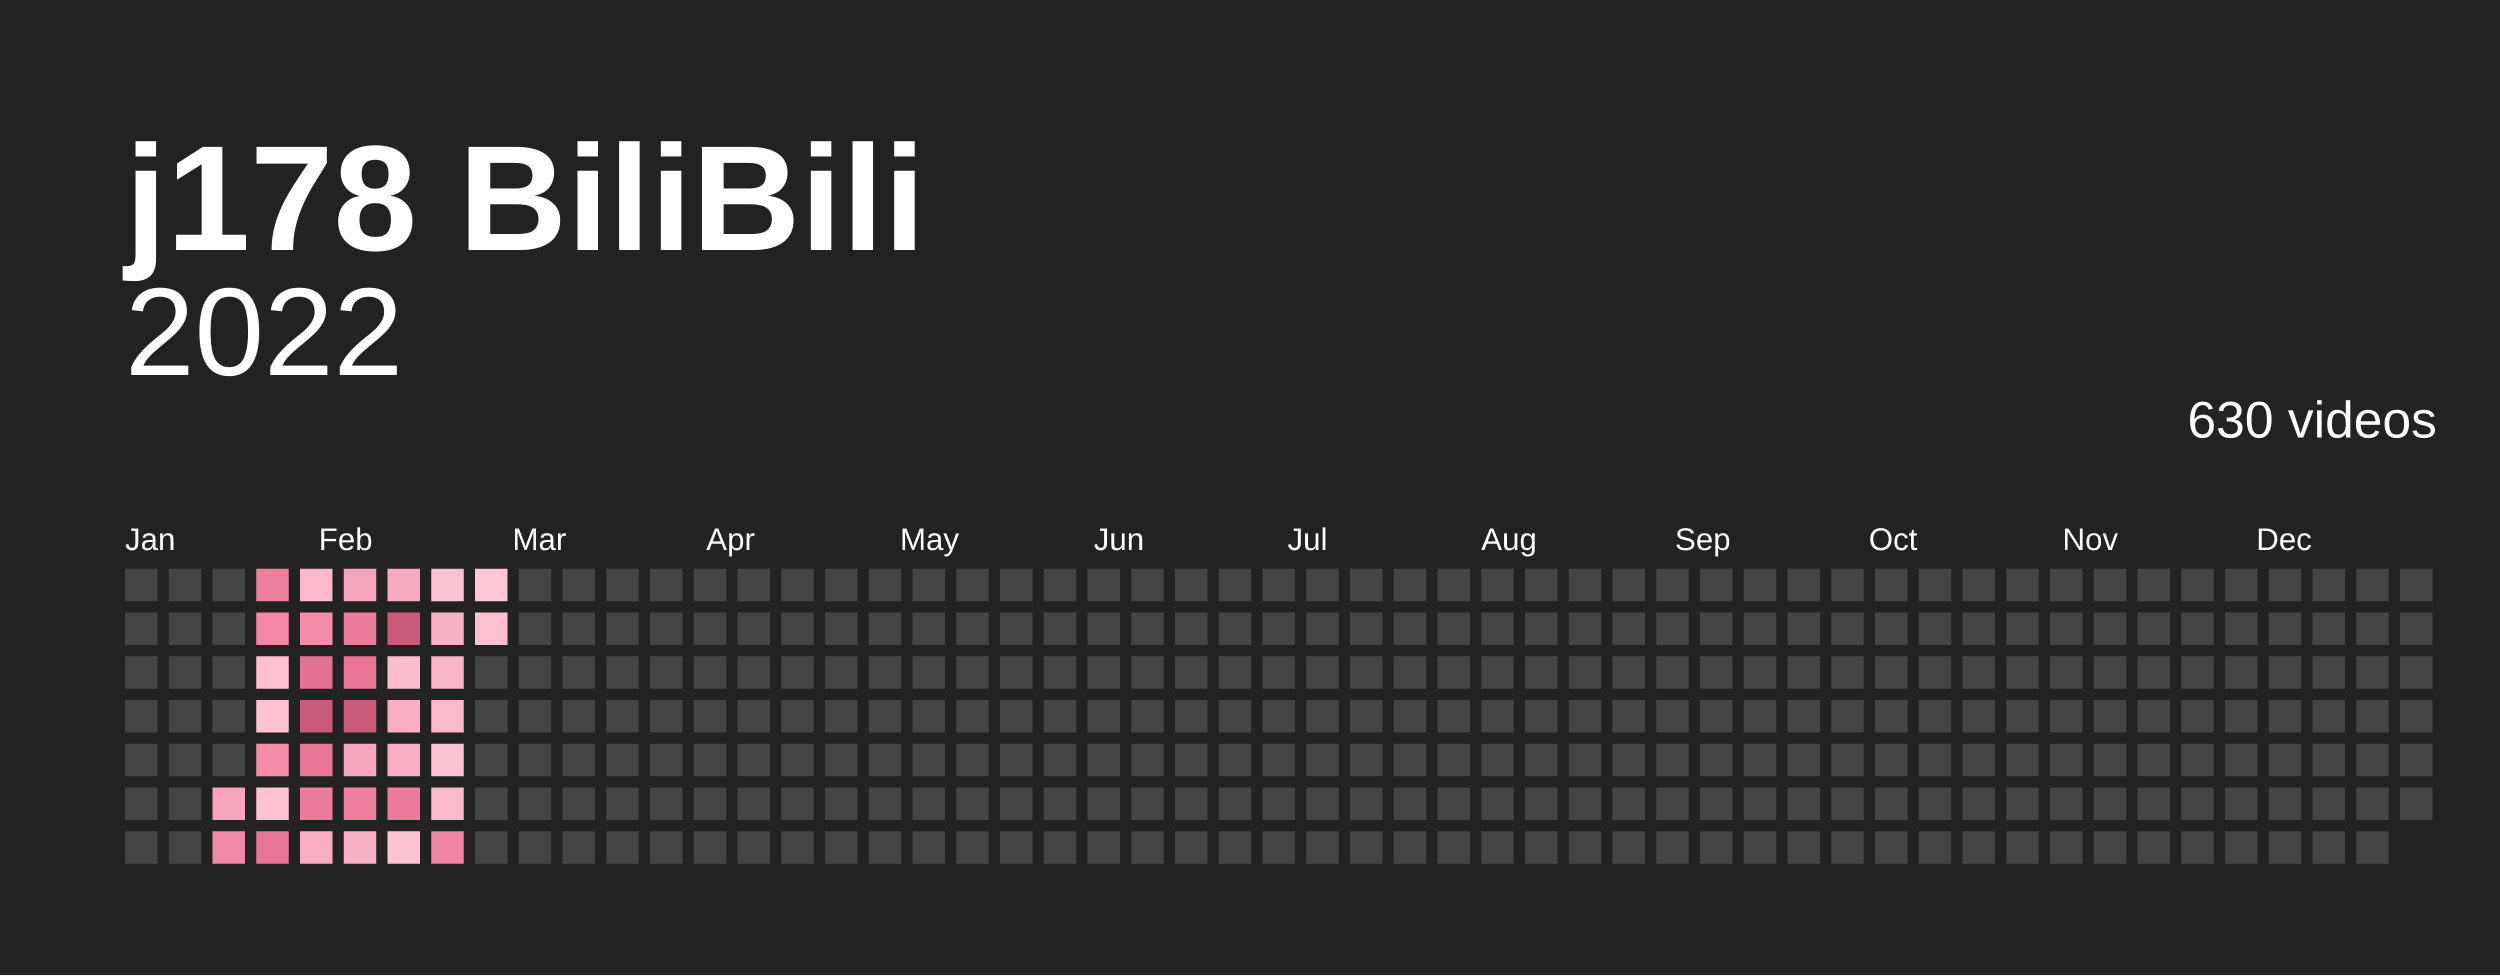
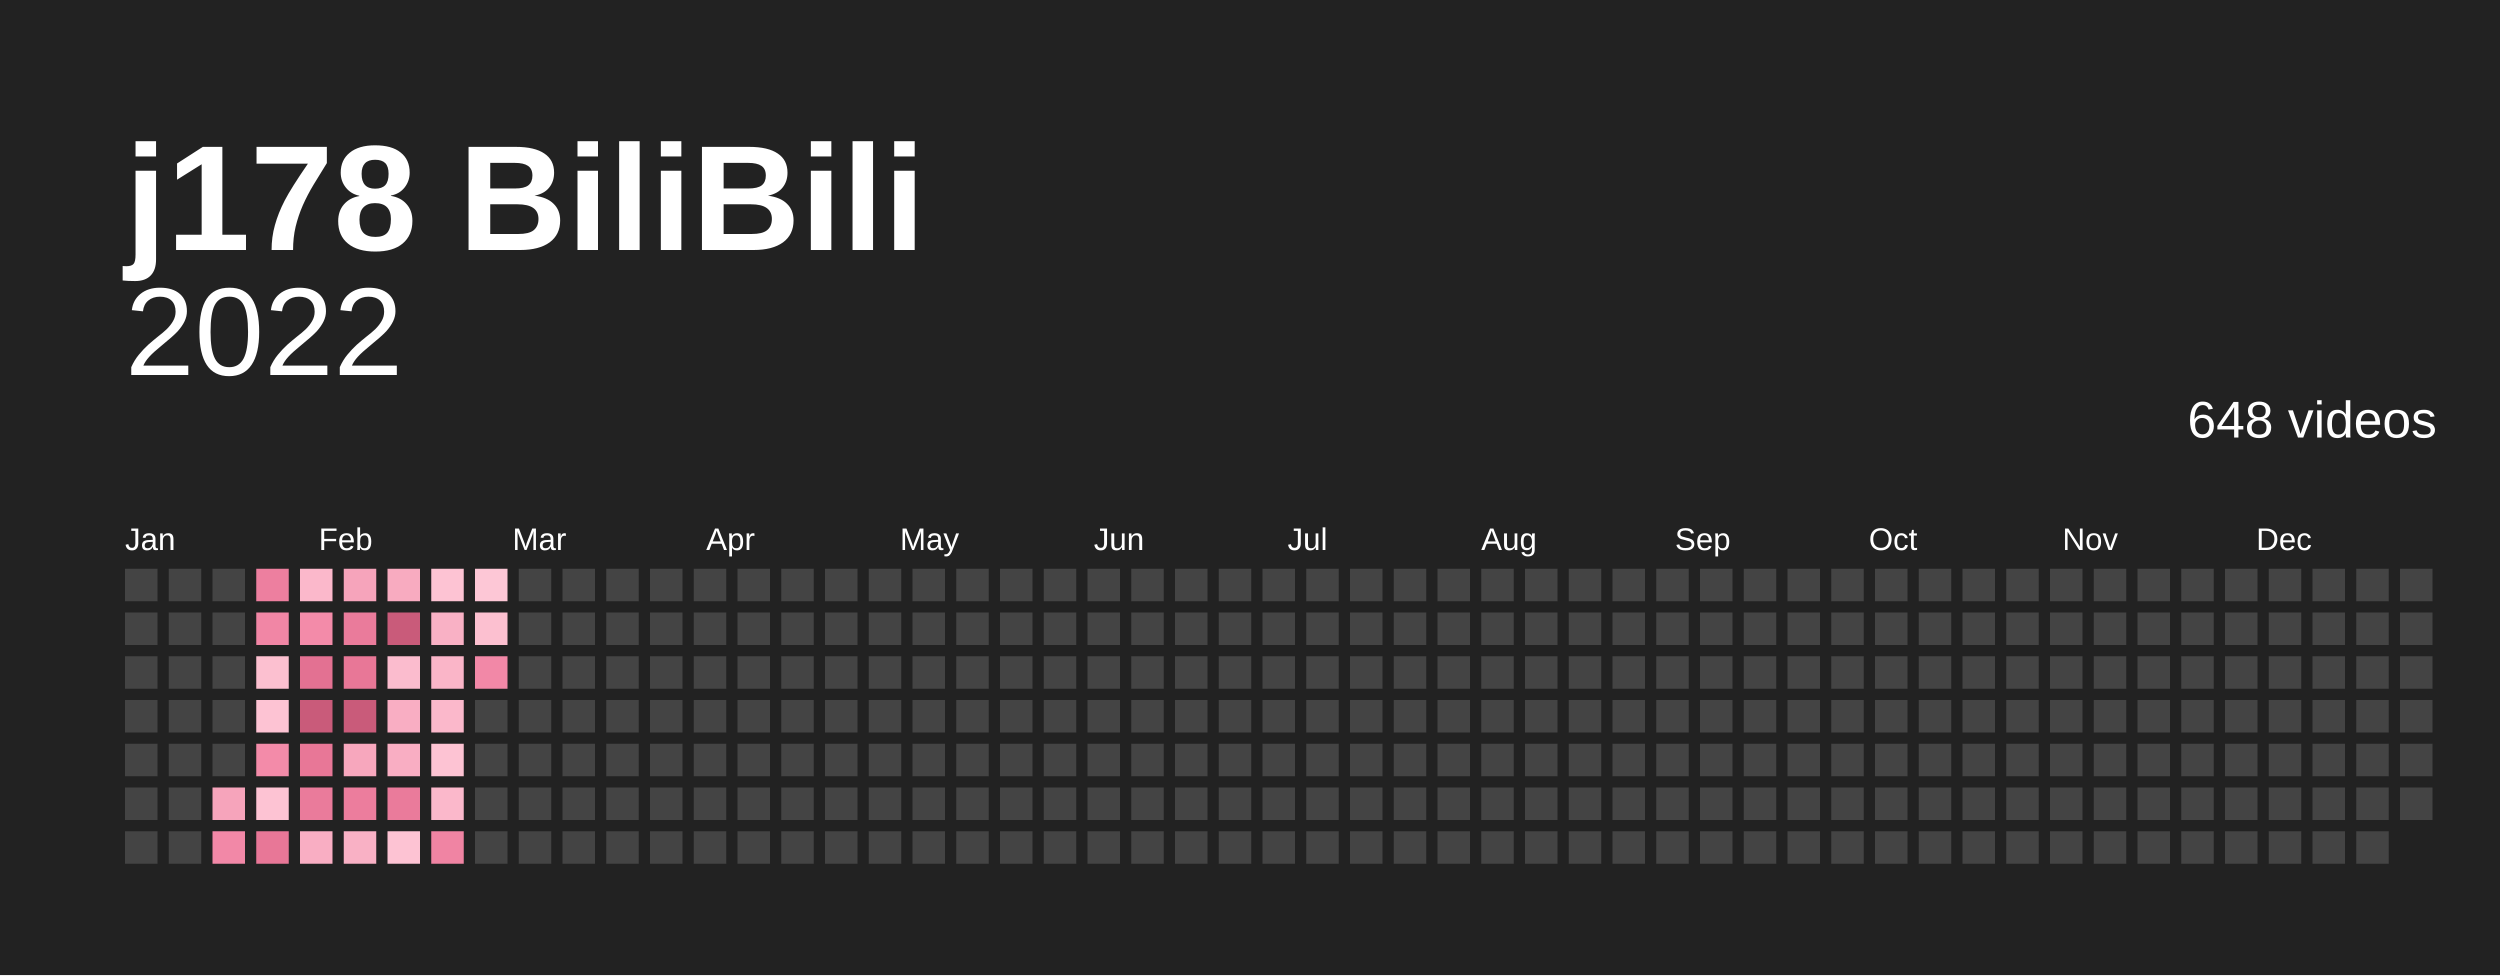
<svg xmlns="http://www.w3.org/2000/svg" baseProfile="full" height="78mm" version="1.1" viewBox="0,0,200,78" width="200mm">
  <defs />
  <rect fill="#222222" height="78" width="200" x="0" y="0" />
  <text fill="#ffffff" style="font-size:12px; font-family:Arial; font-weight:bold;" x="10" y="20">j178 BiliBili</text>
  <text alignment-baseline="hanging" fill="#ffffff" style="font-size:10.0px; font-family:Arial;" x="10" y="30">2022</text>
-   <text alignment-baseline="hanging" fill="#ffffff" style="font-size:4.125px; font-family:Arial;" x="175" y="35">630 videos</text>
+   <text alignment-baseline="hanging" fill="#ffffff" style="font-size:4.125px; font-family:Arial;" x="175" y="35">648 videos</text>
  <text fill="#ffffff" style="font-size:2.5px; font-family:Arial" x="10.0" y="44">Jan</text>
  <text fill="#ffffff" style="font-size:2.5px; font-family:Arial" x="25.5" y="44">Feb</text>
  <text fill="#ffffff" style="font-size:2.5px; font-family:Arial" x="41.0" y="44">Mar</text>
  <text fill="#ffffff" style="font-size:2.5px; font-family:Arial" x="56.5" y="44">Apr</text>
  <text fill="#ffffff" style="font-size:2.5px; font-family:Arial" x="72.0" y="44">May</text>
  <text fill="#ffffff" style="font-size:2.5px; font-family:Arial" x="87.5" y="44">Jun</text>
  <text fill="#ffffff" style="font-size:2.5px; font-family:Arial" x="103.0" y="44">Jul</text>
  <text fill="#ffffff" style="font-size:2.5px; font-family:Arial" x="118.5" y="44">Aug</text>
  <text fill="#ffffff" style="font-size:2.5px; font-family:Arial" x="134.0" y="44">Sep</text>
  <text fill="#ffffff" style="font-size:2.5px; font-family:Arial" x="149.5" y="44">Oct</text>
  <text fill="#ffffff" style="font-size:2.5px; font-family:Arial" x="165.0" y="44">Nov</text>
  <text fill="#ffffff" style="font-size:2.5px; font-family:Arial" x="180.5" y="44">Dec</text>
  <rect fill="#444444" height="2.6" width="2.6" x="10.0" y="45.5" />
  <rect fill="#444444" height="2.6" width="2.6" x="10.0" y="49.0" />
  <rect fill="#444444" height="2.6" width="2.6" x="10.0" y="52.5" />
  <rect fill="#444444" height="2.6" width="2.6" x="10.0" y="56.0" />
  <rect fill="#444444" height="2.6" width="2.6" x="10.0" y="59.5" />
  <rect fill="#444444" height="2.6" width="2.6" x="10.0" y="63.0" />
  <rect fill="#444444" height="2.6" width="2.6" x="10.0" y="66.5" />
  <rect fill="#444444" height="2.6" width="2.6" x="13.5" y="45.5" />
  <rect fill="#444444" height="2.6" width="2.6" x="13.5" y="49.0" />
  <rect fill="#444444" height="2.6" width="2.6" x="13.5" y="52.5" />
  <rect fill="#444444" height="2.6" width="2.6" x="13.5" y="56.0" />
  <rect fill="#444444" height="2.6" width="2.6" x="13.5" y="59.5" />
  <rect fill="#444444" height="2.6" width="2.6" x="13.5" y="63.0" />
  <rect fill="#444444" height="2.6" width="2.6" x="13.5" y="66.5" />
  <rect fill="#444444" height="2.6" width="2.6" x="17.0" y="45.5" />
  <rect fill="#444444" height="2.6" width="2.6" x="17.0" y="49.0" />
  <rect fill="#444444" height="2.6" width="2.6" x="17.0" y="52.5" />
  <rect fill="#444444" height="2.6" width="2.6" x="17.0" y="56.0" />
  <rect fill="#444444" height="2.6" width="2.6" x="17.0" y="59.5" />
  <rect fill="#f6a4bb" height="2.6" width="2.6" x="17.0" y="63.0" />
  <rect fill="#f288a7" height="2.6" width="2.6" x="17.0" y="66.5" />
  <rect fill="#ed7f9f" height="2.6" width="2.6" x="20.5" y="45.5" />
  <rect fill="#f186a5" height="2.6" width="2.6" x="20.5" y="49.0" />
  <rect fill="#fcc0d0" height="2.6" width="2.6" x="20.5" y="52.5" />
  <rect fill="#fdc3d3" height="2.6" width="2.6" x="20.5" y="56.0" />
  <rect fill="#f38ba9" height="2.6" width="2.6" x="20.5" y="59.5" />
  <rect fill="#fdc3d3" height="2.6" width="2.6" x="20.5" y="63.0" />
  <rect fill="#e87797" height="2.6" width="2.6" x="20.5" y="66.5" />
  <rect fill="#fbb8cb" height="2.6" width="2.6" x="24.0" y="45.5" />
  <rect fill="#f38ba9" height="2.6" width="2.6" x="24.0" y="49.0" />
  <rect fill="#e37192" height="2.6" width="2.6" x="24.0" y="52.5" />
  <rect fill="#c95b7a" height="2.6" width="2.6" x="24.0" y="56.0" />
  <rect fill="#e87797" height="2.6" width="2.6" x="24.0" y="59.5" />
  <rect fill="#ea7b9b" height="2.6" width="2.6" x="24.0" y="63.0" />
  <rect fill="#f9aec3" height="2.6" width="2.6" x="24.0" y="66.5" />
  <rect fill="#f6a4bb" height="2.6" width="2.6" x="27.5" y="45.5" />
  <rect fill="#ea7b9b" height="2.6" width="2.6" x="27.5" y="49.0" />
  <rect fill="#e87797" height="2.6" width="2.6" x="27.5" y="52.5" />
  <rect fill="#c95b7a" height="2.6" width="2.6" x="27.5" y="56.0" />
  <rect fill="#f7a7bd" height="2.6" width="2.6" x="27.5" y="59.5" />
  <rect fill="#ec7d9d" height="2.6" width="2.6" x="27.5" y="63.0" />
  <rect fill="#f9b1c5" height="2.6" width="2.6" x="27.5" y="66.5" />
  <rect fill="#f8abc0" height="2.6" width="2.6" x="31.0" y="45.5" />
  <rect fill="#c95b7a" height="2.6" width="2.6" x="31.0" y="49.0" />
  <rect fill="#fbbcce" height="2.6" width="2.6" x="31.0" y="52.5" />
  <rect fill="#f9aec3" height="2.6" width="2.6" x="31.0" y="56.0" />
  <rect fill="#f9aec3" height="2.6" width="2.6" x="31.0" y="59.5" />
  <rect fill="#ea7b9b" height="2.6" width="2.6" x="31.0" y="63.0" />
  <rect fill="#fdc3d3" height="2.6" width="2.6" x="31.0" y="66.5" />
  <rect fill="#fdc3d3" height="2.6" width="2.6" x="34.5" y="45.5" />
  <rect fill="#f9b1c5" height="2.6" width="2.6" x="34.5" y="49.0" />
  <rect fill="#fab5c8" height="2.6" width="2.6" x="34.5" y="52.5" />
  <rect fill="#fbb8cb" height="2.6" width="2.6" x="34.5" y="56.0" />
  <rect fill="#fdc3d3" height="2.6" width="2.6" x="34.5" y="59.5" />
  <rect fill="#fbb8cb" height="2.6" width="2.6" x="34.5" y="63.0" />
  <rect fill="#f084a3" height="2.6" width="2.6" x="34.5" y="66.5" />
  <rect fill="#fdc7d6" height="2.6" width="2.6" x="38.0" y="45.5" />
  <rect fill="#fcc0d0" height="2.6" width="2.6" x="38.0" y="49.0" />
-   <rect fill="#444444" height="2.6" width="2.6" x="38.0" y="52.5" />
+   <rect fill="#f288a7" height="2.6" width="2.6" x="38.0" y="52.5" />
  <rect fill="#444444" height="2.6" width="2.6" x="38.0" y="56.0" />
  <rect fill="#444444" height="2.6" width="2.6" x="38.0" y="59.5" />
  <rect fill="#444444" height="2.6" width="2.6" x="38.0" y="63.0" />
  <rect fill="#444444" height="2.6" width="2.6" x="38.0" y="66.5" />
  <rect fill="#444444" height="2.6" width="2.6" x="41.5" y="45.5" />
  <rect fill="#444444" height="2.6" width="2.6" x="41.5" y="49.0" />
  <rect fill="#444444" height="2.6" width="2.6" x="41.5" y="52.5" />
  <rect fill="#444444" height="2.6" width="2.6" x="41.5" y="56.0" />
  <rect fill="#444444" height="2.6" width="2.6" x="41.5" y="59.5" />
  <rect fill="#444444" height="2.6" width="2.6" x="41.5" y="63.0" />
  <rect fill="#444444" height="2.6" width="2.6" x="41.5" y="66.5" />
  <rect fill="#444444" height="2.6" width="2.6" x="45.0" y="45.5" />
  <rect fill="#444444" height="2.6" width="2.6" x="45.0" y="49.0" />
  <rect fill="#444444" height="2.6" width="2.6" x="45.0" y="52.5" />
  <rect fill="#444444" height="2.6" width="2.6" x="45.0" y="56.0" />
  <rect fill="#444444" height="2.6" width="2.6" x="45.0" y="59.5" />
  <rect fill="#444444" height="2.6" width="2.6" x="45.0" y="63.0" />
  <rect fill="#444444" height="2.6" width="2.6" x="45.0" y="66.5" />
  <rect fill="#444444" height="2.6" width="2.6" x="48.5" y="45.5" />
  <rect fill="#444444" height="2.6" width="2.6" x="48.5" y="49.0" />
  <rect fill="#444444" height="2.6" width="2.6" x="48.5" y="52.5" />
  <rect fill="#444444" height="2.6" width="2.6" x="48.5" y="56.0" />
  <rect fill="#444444" height="2.6" width="2.6" x="48.5" y="59.5" />
  <rect fill="#444444" height="2.6" width="2.6" x="48.5" y="63.0" />
  <rect fill="#444444" height="2.6" width="2.6" x="48.5" y="66.5" />
  <rect fill="#444444" height="2.6" width="2.6" x="52.0" y="45.5" />
  <rect fill="#444444" height="2.6" width="2.6" x="52.0" y="49.0" />
  <rect fill="#444444" height="2.6" width="2.6" x="52.0" y="52.5" />
  <rect fill="#444444" height="2.6" width="2.6" x="52.0" y="56.0" />
  <rect fill="#444444" height="2.6" width="2.6" x="52.0" y="59.5" />
  <rect fill="#444444" height="2.6" width="2.6" x="52.0" y="63.0" />
  <rect fill="#444444" height="2.6" width="2.6" x="52.0" y="66.5" />
  <rect fill="#444444" height="2.6" width="2.6" x="55.5" y="45.5" />
  <rect fill="#444444" height="2.6" width="2.6" x="55.5" y="49.0" />
  <rect fill="#444444" height="2.6" width="2.6" x="55.5" y="52.5" />
  <rect fill="#444444" height="2.6" width="2.6" x="55.5" y="56.0" />
  <rect fill="#444444" height="2.6" width="2.6" x="55.5" y="59.5" />
  <rect fill="#444444" height="2.6" width="2.6" x="55.5" y="63.0" />
  <rect fill="#444444" height="2.6" width="2.6" x="55.5" y="66.5" />
  <rect fill="#444444" height="2.6" width="2.6" x="59.0" y="45.5" />
  <rect fill="#444444" height="2.6" width="2.6" x="59.0" y="49.0" />
  <rect fill="#444444" height="2.6" width="2.6" x="59.0" y="52.5" />
  <rect fill="#444444" height="2.6" width="2.6" x="59.0" y="56.0" />
  <rect fill="#444444" height="2.6" width="2.6" x="59.0" y="59.5" />
  <rect fill="#444444" height="2.6" width="2.6" x="59.0" y="63.0" />
  <rect fill="#444444" height="2.6" width="2.6" x="59.0" y="66.5" />
  <rect fill="#444444" height="2.6" width="2.6" x="62.5" y="45.5" />
  <rect fill="#444444" height="2.6" width="2.6" x="62.5" y="49.0" />
  <rect fill="#444444" height="2.6" width="2.6" x="62.5" y="52.5" />
  <rect fill="#444444" height="2.6" width="2.6" x="62.5" y="56.0" />
  <rect fill="#444444" height="2.6" width="2.6" x="62.5" y="59.5" />
  <rect fill="#444444" height="2.6" width="2.6" x="62.5" y="63.0" />
  <rect fill="#444444" height="2.6" width="2.6" x="62.5" y="66.5" />
  <rect fill="#444444" height="2.6" width="2.6" x="66.0" y="45.5" />
  <rect fill="#444444" height="2.6" width="2.6" x="66.0" y="49.0" />
  <rect fill="#444444" height="2.6" width="2.6" x="66.0" y="52.5" />
  <rect fill="#444444" height="2.6" width="2.6" x="66.0" y="56.0" />
  <rect fill="#444444" height="2.6" width="2.6" x="66.0" y="59.5" />
  <rect fill="#444444" height="2.6" width="2.6" x="66.0" y="63.0" />
  <rect fill="#444444" height="2.6" width="2.6" x="66.0" y="66.5" />
  <rect fill="#444444" height="2.6" width="2.6" x="69.5" y="45.5" />
  <rect fill="#444444" height="2.6" width="2.6" x="69.5" y="49.0" />
  <rect fill="#444444" height="2.6" width="2.6" x="69.5" y="52.5" />
  <rect fill="#444444" height="2.6" width="2.6" x="69.5" y="56.0" />
  <rect fill="#444444" height="2.6" width="2.6" x="69.5" y="59.5" />
  <rect fill="#444444" height="2.6" width="2.6" x="69.5" y="63.0" />
  <rect fill="#444444" height="2.6" width="2.6" x="69.5" y="66.5" />
  <rect fill="#444444" height="2.6" width="2.6" x="73.0" y="45.5" />
  <rect fill="#444444" height="2.6" width="2.6" x="73.0" y="49.0" />
  <rect fill="#444444" height="2.6" width="2.6" x="73.0" y="52.5" />
  <rect fill="#444444" height="2.6" width="2.6" x="73.0" y="56.0" />
  <rect fill="#444444" height="2.6" width="2.6" x="73.0" y="59.5" />
  <rect fill="#444444" height="2.6" width="2.6" x="73.0" y="63.0" />
  <rect fill="#444444" height="2.6" width="2.6" x="73.0" y="66.5" />
  <rect fill="#444444" height="2.6" width="2.6" x="76.5" y="45.5" />
  <rect fill="#444444" height="2.6" width="2.6" x="76.5" y="49.0" />
  <rect fill="#444444" height="2.6" width="2.6" x="76.5" y="52.5" />
  <rect fill="#444444" height="2.6" width="2.6" x="76.5" y="56.0" />
  <rect fill="#444444" height="2.6" width="2.6" x="76.5" y="59.5" />
  <rect fill="#444444" height="2.6" width="2.6" x="76.5" y="63.0" />
  <rect fill="#444444" height="2.6" width="2.6" x="76.5" y="66.5" />
  <rect fill="#444444" height="2.6" width="2.6" x="80.0" y="45.5" />
  <rect fill="#444444" height="2.6" width="2.6" x="80.0" y="49.0" />
  <rect fill="#444444" height="2.6" width="2.6" x="80.0" y="52.5" />
  <rect fill="#444444" height="2.6" width="2.6" x="80.0" y="56.0" />
  <rect fill="#444444" height="2.6" width="2.6" x="80.0" y="59.5" />
  <rect fill="#444444" height="2.6" width="2.6" x="80.0" y="63.0" />
  <rect fill="#444444" height="2.6" width="2.6" x="80.0" y="66.5" />
  <rect fill="#444444" height="2.6" width="2.6" x="83.5" y="45.5" />
  <rect fill="#444444" height="2.6" width="2.6" x="83.5" y="49.0" />
  <rect fill="#444444" height="2.6" width="2.6" x="83.5" y="52.5" />
  <rect fill="#444444" height="2.6" width="2.6" x="83.5" y="56.0" />
  <rect fill="#444444" height="2.6" width="2.6" x="83.5" y="59.5" />
  <rect fill="#444444" height="2.6" width="2.6" x="83.5" y="63.0" />
  <rect fill="#444444" height="2.6" width="2.6" x="83.5" y="66.5" />
  <rect fill="#444444" height="2.6" width="2.6" x="87.0" y="45.5" />
  <rect fill="#444444" height="2.6" width="2.6" x="87.0" y="49.0" />
  <rect fill="#444444" height="2.6" width="2.6" x="87.0" y="52.5" />
  <rect fill="#444444" height="2.6" width="2.6" x="87.0" y="56.0" />
  <rect fill="#444444" height="2.6" width="2.6" x="87.0" y="59.5" />
  <rect fill="#444444" height="2.6" width="2.6" x="87.0" y="63.0" />
  <rect fill="#444444" height="2.6" width="2.6" x="87.0" y="66.5" />
  <rect fill="#444444" height="2.6" width="2.6" x="90.5" y="45.5" />
  <rect fill="#444444" height="2.6" width="2.6" x="90.5" y="49.0" />
  <rect fill="#444444" height="2.6" width="2.6" x="90.5" y="52.5" />
  <rect fill="#444444" height="2.6" width="2.6" x="90.5" y="56.0" />
  <rect fill="#444444" height="2.6" width="2.6" x="90.5" y="59.5" />
  <rect fill="#444444" height="2.6" width="2.6" x="90.5" y="63.0" />
  <rect fill="#444444" height="2.6" width="2.6" x="90.5" y="66.5" />
  <rect fill="#444444" height="2.6" width="2.6" x="94.0" y="45.5" />
  <rect fill="#444444" height="2.6" width="2.6" x="94.0" y="49.0" />
  <rect fill="#444444" height="2.6" width="2.6" x="94.0" y="52.5" />
  <rect fill="#444444" height="2.6" width="2.6" x="94.0" y="56.0" />
  <rect fill="#444444" height="2.6" width="2.6" x="94.0" y="59.5" />
  <rect fill="#444444" height="2.6" width="2.6" x="94.0" y="63.0" />
  <rect fill="#444444" height="2.6" width="2.6" x="94.0" y="66.5" />
  <rect fill="#444444" height="2.6" width="2.6" x="97.5" y="45.5" />
  <rect fill="#444444" height="2.6" width="2.6" x="97.5" y="49.0" />
  <rect fill="#444444" height="2.6" width="2.6" x="97.5" y="52.5" />
  <rect fill="#444444" height="2.6" width="2.6" x="97.5" y="56.0" />
  <rect fill="#444444" height="2.6" width="2.6" x="97.5" y="59.5" />
  <rect fill="#444444" height="2.6" width="2.6" x="97.5" y="63.0" />
  <rect fill="#444444" height="2.6" width="2.6" x="97.5" y="66.5" />
  <rect fill="#444444" height="2.6" width="2.6" x="101.0" y="45.5" />
  <rect fill="#444444" height="2.6" width="2.6" x="101.0" y="49.0" />
  <rect fill="#444444" height="2.6" width="2.6" x="101.0" y="52.5" />
  <rect fill="#444444" height="2.6" width="2.6" x="101.0" y="56.0" />
  <rect fill="#444444" height="2.6" width="2.6" x="101.0" y="59.5" />
  <rect fill="#444444" height="2.6" width="2.6" x="101.0" y="63.0" />
  <rect fill="#444444" height="2.6" width="2.6" x="101.0" y="66.5" />
  <rect fill="#444444" height="2.6" width="2.6" x="104.5" y="45.5" />
  <rect fill="#444444" height="2.6" width="2.6" x="104.5" y="49.0" />
  <rect fill="#444444" height="2.6" width="2.6" x="104.5" y="52.5" />
  <rect fill="#444444" height="2.6" width="2.6" x="104.5" y="56.0" />
  <rect fill="#444444" height="2.6" width="2.6" x="104.5" y="59.5" />
  <rect fill="#444444" height="2.6" width="2.6" x="104.5" y="63.0" />
  <rect fill="#444444" height="2.6" width="2.6" x="104.5" y="66.5" />
  <rect fill="#444444" height="2.6" width="2.6" x="108.0" y="45.5" />
  <rect fill="#444444" height="2.6" width="2.6" x="108.0" y="49.0" />
  <rect fill="#444444" height="2.6" width="2.6" x="108.0" y="52.5" />
  <rect fill="#444444" height="2.6" width="2.6" x="108.0" y="56.0" />
  <rect fill="#444444" height="2.6" width="2.6" x="108.0" y="59.5" />
  <rect fill="#444444" height="2.6" width="2.6" x="108.0" y="63.0" />
  <rect fill="#444444" height="2.6" width="2.6" x="108.0" y="66.5" />
  <rect fill="#444444" height="2.6" width="2.6" x="111.5" y="45.5" />
  <rect fill="#444444" height="2.6" width="2.6" x="111.5" y="49.0" />
  <rect fill="#444444" height="2.6" width="2.6" x="111.5" y="52.5" />
  <rect fill="#444444" height="2.6" width="2.6" x="111.5" y="56.0" />
  <rect fill="#444444" height="2.6" width="2.6" x="111.5" y="59.5" />
  <rect fill="#444444" height="2.6" width="2.6" x="111.5" y="63.0" />
  <rect fill="#444444" height="2.6" width="2.6" x="111.5" y="66.5" />
  <rect fill="#444444" height="2.6" width="2.6" x="115.0" y="45.5" />
  <rect fill="#444444" height="2.6" width="2.6" x="115.0" y="49.0" />
  <rect fill="#444444" height="2.6" width="2.6" x="115.0" y="52.5" />
  <rect fill="#444444" height="2.6" width="2.6" x="115.0" y="56.0" />
  <rect fill="#444444" height="2.6" width="2.6" x="115.0" y="59.5" />
  <rect fill="#444444" height="2.6" width="2.6" x="115.0" y="63.0" />
  <rect fill="#444444" height="2.6" width="2.6" x="115.0" y="66.5" />
  <rect fill="#444444" height="2.6" width="2.6" x="118.5" y="45.5" />
  <rect fill="#444444" height="2.6" width="2.6" x="118.5" y="49.0" />
  <rect fill="#444444" height="2.6" width="2.6" x="118.5" y="52.5" />
  <rect fill="#444444" height="2.6" width="2.6" x="118.5" y="56.0" />
  <rect fill="#444444" height="2.6" width="2.6" x="118.5" y="59.5" />
  <rect fill="#444444" height="2.6" width="2.6" x="118.5" y="63.0" />
  <rect fill="#444444" height="2.6" width="2.6" x="118.5" y="66.5" />
  <rect fill="#444444" height="2.6" width="2.6" x="122.0" y="45.5" />
  <rect fill="#444444" height="2.6" width="2.6" x="122.0" y="49.0" />
  <rect fill="#444444" height="2.6" width="2.6" x="122.0" y="52.5" />
  <rect fill="#444444" height="2.6" width="2.6" x="122.0" y="56.0" />
  <rect fill="#444444" height="2.6" width="2.6" x="122.0" y="59.5" />
  <rect fill="#444444" height="2.6" width="2.6" x="122.0" y="63.0" />
  <rect fill="#444444" height="2.6" width="2.6" x="122.0" y="66.5" />
  <rect fill="#444444" height="2.6" width="2.6" x="125.5" y="45.5" />
  <rect fill="#444444" height="2.6" width="2.6" x="125.5" y="49.0" />
  <rect fill="#444444" height="2.6" width="2.6" x="125.5" y="52.5" />
  <rect fill="#444444" height="2.6" width="2.6" x="125.5" y="56.0" />
  <rect fill="#444444" height="2.6" width="2.6" x="125.5" y="59.5" />
  <rect fill="#444444" height="2.6" width="2.6" x="125.5" y="63.0" />
  <rect fill="#444444" height="2.6" width="2.6" x="125.5" y="66.5" />
  <rect fill="#444444" height="2.6" width="2.6" x="129.0" y="45.5" />
  <rect fill="#444444" height="2.6" width="2.6" x="129.0" y="49.0" />
  <rect fill="#444444" height="2.6" width="2.6" x="129.0" y="52.5" />
  <rect fill="#444444" height="2.6" width="2.6" x="129.0" y="56.0" />
  <rect fill="#444444" height="2.6" width="2.6" x="129.0" y="59.5" />
  <rect fill="#444444" height="2.6" width="2.6" x="129.0" y="63.0" />
  <rect fill="#444444" height="2.6" width="2.6" x="129.0" y="66.5" />
  <rect fill="#444444" height="2.6" width="2.6" x="132.5" y="45.5" />
  <rect fill="#444444" height="2.6" width="2.6" x="132.5" y="49.0" />
  <rect fill="#444444" height="2.6" width="2.6" x="132.5" y="52.5" />
  <rect fill="#444444" height="2.6" width="2.6" x="132.5" y="56.0" />
  <rect fill="#444444" height="2.6" width="2.6" x="132.5" y="59.5" />
  <rect fill="#444444" height="2.6" width="2.6" x="132.5" y="63.0" />
  <rect fill="#444444" height="2.6" width="2.6" x="132.5" y="66.5" />
  <rect fill="#444444" height="2.6" width="2.6" x="136.0" y="45.5" />
  <rect fill="#444444" height="2.6" width="2.6" x="136.0" y="49.0" />
  <rect fill="#444444" height="2.6" width="2.6" x="136.0" y="52.5" />
  <rect fill="#444444" height="2.6" width="2.6" x="136.0" y="56.0" />
  <rect fill="#444444" height="2.6" width="2.6" x="136.0" y="59.5" />
  <rect fill="#444444" height="2.6" width="2.6" x="136.0" y="63.0" />
  <rect fill="#444444" height="2.6" width="2.6" x="136.0" y="66.5" />
  <rect fill="#444444" height="2.6" width="2.6" x="139.5" y="45.5" />
  <rect fill="#444444" height="2.6" width="2.6" x="139.5" y="49.0" />
  <rect fill="#444444" height="2.6" width="2.6" x="139.5" y="52.5" />
  <rect fill="#444444" height="2.6" width="2.6" x="139.5" y="56.0" />
  <rect fill="#444444" height="2.6" width="2.6" x="139.5" y="59.5" />
  <rect fill="#444444" height="2.6" width="2.6" x="139.5" y="63.0" />
  <rect fill="#444444" height="2.6" width="2.6" x="139.5" y="66.5" />
  <rect fill="#444444" height="2.6" width="2.6" x="143.0" y="45.5" />
  <rect fill="#444444" height="2.6" width="2.6" x="143.0" y="49.0" />
  <rect fill="#444444" height="2.6" width="2.6" x="143.0" y="52.5" />
  <rect fill="#444444" height="2.6" width="2.6" x="143.0" y="56.0" />
  <rect fill="#444444" height="2.6" width="2.6" x="143.0" y="59.5" />
  <rect fill="#444444" height="2.6" width="2.6" x="143.0" y="63.0" />
  <rect fill="#444444" height="2.6" width="2.6" x="143.0" y="66.5" />
  <rect fill="#444444" height="2.6" width="2.6" x="146.5" y="45.5" />
  <rect fill="#444444" height="2.6" width="2.6" x="146.5" y="49.0" />
  <rect fill="#444444" height="2.6" width="2.6" x="146.5" y="52.5" />
  <rect fill="#444444" height="2.6" width="2.6" x="146.5" y="56.0" />
  <rect fill="#444444" height="2.6" width="2.6" x="146.5" y="59.5" />
  <rect fill="#444444" height="2.6" width="2.6" x="146.5" y="63.0" />
  <rect fill="#444444" height="2.6" width="2.6" x="146.5" y="66.5" />
  <rect fill="#444444" height="2.6" width="2.6" x="150.0" y="45.5" />
  <rect fill="#444444" height="2.6" width="2.6" x="150.0" y="49.0" />
  <rect fill="#444444" height="2.6" width="2.6" x="150.0" y="52.5" />
  <rect fill="#444444" height="2.6" width="2.6" x="150.0" y="56.0" />
  <rect fill="#444444" height="2.6" width="2.6" x="150.0" y="59.5" />
  <rect fill="#444444" height="2.6" width="2.6" x="150.0" y="63.0" />
  <rect fill="#444444" height="2.6" width="2.6" x="150.0" y="66.5" />
  <rect fill="#444444" height="2.6" width="2.6" x="153.5" y="45.5" />
  <rect fill="#444444" height="2.6" width="2.6" x="153.5" y="49.0" />
  <rect fill="#444444" height="2.6" width="2.6" x="153.5" y="52.5" />
  <rect fill="#444444" height="2.6" width="2.6" x="153.5" y="56.0" />
  <rect fill="#444444" height="2.6" width="2.6" x="153.5" y="59.5" />
  <rect fill="#444444" height="2.6" width="2.6" x="153.5" y="63.0" />
  <rect fill="#444444" height="2.6" width="2.6" x="153.5" y="66.5" />
  <rect fill="#444444" height="2.6" width="2.6" x="157.0" y="45.5" />
  <rect fill="#444444" height="2.6" width="2.6" x="157.0" y="49.0" />
  <rect fill="#444444" height="2.6" width="2.6" x="157.0" y="52.5" />
  <rect fill="#444444" height="2.6" width="2.6" x="157.0" y="56.0" />
  <rect fill="#444444" height="2.6" width="2.6" x="157.0" y="59.5" />
  <rect fill="#444444" height="2.6" width="2.6" x="157.0" y="63.0" />
  <rect fill="#444444" height="2.6" width="2.6" x="157.0" y="66.5" />
  <rect fill="#444444" height="2.6" width="2.6" x="160.5" y="45.5" />
  <rect fill="#444444" height="2.6" width="2.6" x="160.5" y="49.0" />
  <rect fill="#444444" height="2.6" width="2.6" x="160.5" y="52.5" />
  <rect fill="#444444" height="2.6" width="2.6" x="160.5" y="56.0" />
  <rect fill="#444444" height="2.6" width="2.6" x="160.5" y="59.5" />
  <rect fill="#444444" height="2.6" width="2.6" x="160.5" y="63.0" />
  <rect fill="#444444" height="2.6" width="2.6" x="160.5" y="66.5" />
  <rect fill="#444444" height="2.6" width="2.6" x="164.0" y="45.5" />
  <rect fill="#444444" height="2.6" width="2.6" x="164.0" y="49.0" />
  <rect fill="#444444" height="2.6" width="2.6" x="164.0" y="52.5" />
  <rect fill="#444444" height="2.6" width="2.6" x="164.0" y="56.0" />
  <rect fill="#444444" height="2.6" width="2.6" x="164.0" y="59.5" />
  <rect fill="#444444" height="2.6" width="2.6" x="164.0" y="63.0" />
  <rect fill="#444444" height="2.6" width="2.6" x="164.0" y="66.5" />
  <rect fill="#444444" height="2.6" width="2.6" x="167.5" y="45.5" />
  <rect fill="#444444" height="2.6" width="2.6" x="167.5" y="49.0" />
  <rect fill="#444444" height="2.6" width="2.6" x="167.5" y="52.5" />
  <rect fill="#444444" height="2.6" width="2.6" x="167.5" y="56.0" />
  <rect fill="#444444" height="2.6" width="2.6" x="167.5" y="59.5" />
  <rect fill="#444444" height="2.6" width="2.6" x="167.5" y="63.0" />
  <rect fill="#444444" height="2.6" width="2.6" x="167.5" y="66.5" />
  <rect fill="#444444" height="2.6" width="2.6" x="171.0" y="45.5" />
  <rect fill="#444444" height="2.6" width="2.6" x="171.0" y="49.0" />
  <rect fill="#444444" height="2.6" width="2.6" x="171.0" y="52.5" />
  <rect fill="#444444" height="2.6" width="2.6" x="171.0" y="56.0" />
  <rect fill="#444444" height="2.6" width="2.6" x="171.0" y="59.5" />
  <rect fill="#444444" height="2.6" width="2.6" x="171.0" y="63.0" />
  <rect fill="#444444" height="2.6" width="2.6" x="171.0" y="66.5" />
  <rect fill="#444444" height="2.6" width="2.6" x="174.5" y="45.5" />
  <rect fill="#444444" height="2.6" width="2.6" x="174.5" y="49.0" />
  <rect fill="#444444" height="2.6" width="2.6" x="174.5" y="52.5" />
  <rect fill="#444444" height="2.6" width="2.6" x="174.5" y="56.0" />
  <rect fill="#444444" height="2.6" width="2.6" x="174.5" y="59.5" />
  <rect fill="#444444" height="2.6" width="2.6" x="174.5" y="63.0" />
  <rect fill="#444444" height="2.6" width="2.6" x="174.5" y="66.5" />
  <rect fill="#444444" height="2.6" width="2.6" x="178.0" y="45.5" />
  <rect fill="#444444" height="2.6" width="2.6" x="178.0" y="49.0" />
  <rect fill="#444444" height="2.6" width="2.6" x="178.0" y="52.5" />
  <rect fill="#444444" height="2.6" width="2.6" x="178.0" y="56.0" />
  <rect fill="#444444" height="2.6" width="2.6" x="178.0" y="59.5" />
  <rect fill="#444444" height="2.6" width="2.6" x="178.0" y="63.0" />
  <rect fill="#444444" height="2.6" width="2.6" x="178.0" y="66.5" />
  <rect fill="#444444" height="2.6" width="2.6" x="181.5" y="45.5" />
  <rect fill="#444444" height="2.6" width="2.6" x="181.5" y="49.0" />
  <rect fill="#444444" height="2.6" width="2.6" x="181.5" y="52.5" />
  <rect fill="#444444" height="2.6" width="2.6" x="181.5" y="56.0" />
  <rect fill="#444444" height="2.6" width="2.6" x="181.5" y="59.5" />
  <rect fill="#444444" height="2.6" width="2.6" x="181.5" y="63.0" />
  <rect fill="#444444" height="2.6" width="2.6" x="181.5" y="66.5" />
  <rect fill="#444444" height="2.6" width="2.6" x="185.0" y="45.5" />
  <rect fill="#444444" height="2.6" width="2.6" x="185.0" y="49.0" />
  <rect fill="#444444" height="2.6" width="2.6" x="185.0" y="52.5" />
  <rect fill="#444444" height="2.6" width="2.6" x="185.0" y="56.0" />
  <rect fill="#444444" height="2.6" width="2.6" x="185.0" y="59.5" />
  <rect fill="#444444" height="2.6" width="2.6" x="185.0" y="63.0" />
  <rect fill="#444444" height="2.6" width="2.6" x="185.0" y="66.5" />
  <rect fill="#444444" height="2.6" width="2.6" x="188.5" y="45.5" />
  <rect fill="#444444" height="2.6" width="2.6" x="188.5" y="49.0" />
  <rect fill="#444444" height="2.6" width="2.6" x="188.5" y="52.5" />
  <rect fill="#444444" height="2.6" width="2.6" x="188.5" y="56.0" />
  <rect fill="#444444" height="2.6" width="2.6" x="188.5" y="59.5" />
  <rect fill="#444444" height="2.6" width="2.6" x="188.5" y="63.0" />
  <rect fill="#444444" height="2.6" width="2.6" x="188.5" y="66.5" />
  <rect fill="#444444" height="2.6" width="2.6" x="192.0" y="45.5" />
  <rect fill="#444444" height="2.6" width="2.6" x="192.0" y="49.0" />
  <rect fill="#444444" height="2.6" width="2.6" x="192.0" y="52.5" />
  <rect fill="#444444" height="2.6" width="2.6" x="192.0" y="56.0" />
  <rect fill="#444444" height="2.6" width="2.6" x="192.0" y="59.5" />
  <rect fill="#444444" height="2.6" width="2.6" x="192.0" y="63.0" />
</svg>
